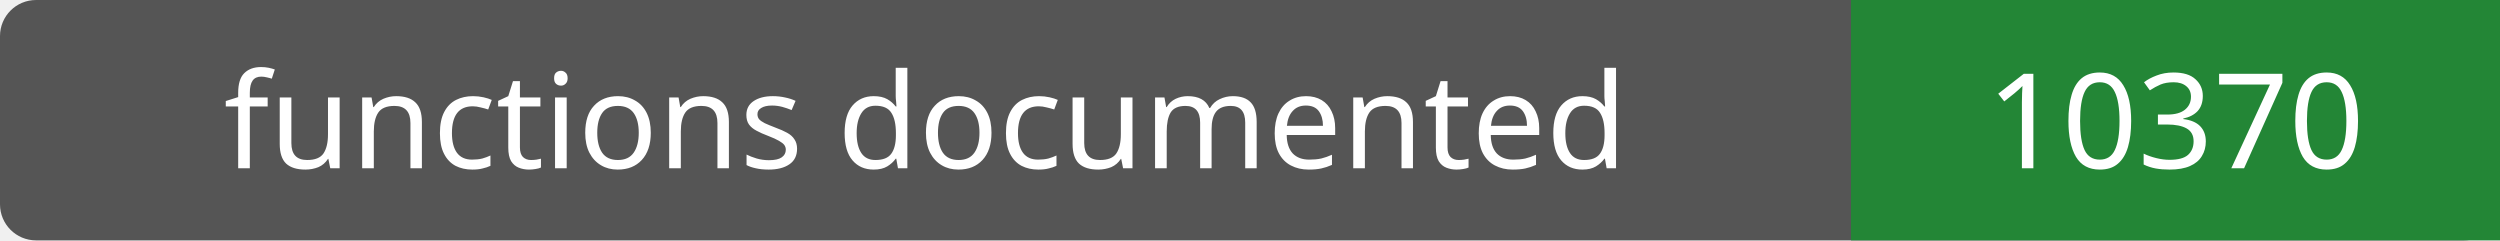
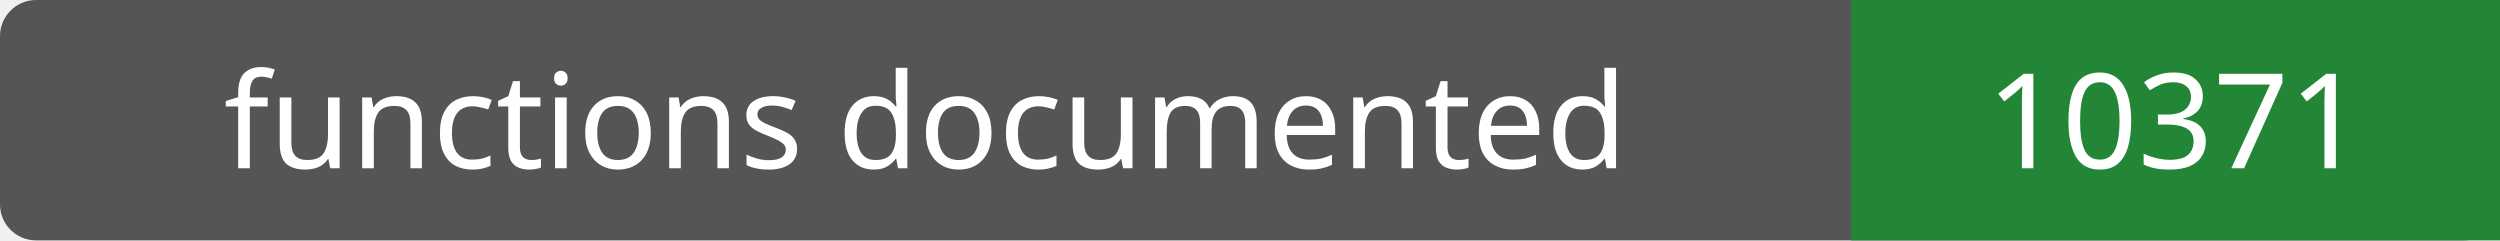
- <svg xmlns="http://www.w3.org/2000/svg" width="208" height="20" role="img" aria-label="functions documented: 10370">
+ <svg xmlns="http://www.w3.org/2000/svg" width="208" height="20" role="img" aria-label="functions documented: 10371">
  <rect width="208" height="20" rx="3" fill="#555" />
  <path fill="#238636" d="M154 0h54v20H154z" />
  <g fill="#fff" text-anchor="middle" font-family="Verdana,sans-serif" font-size="11">
    <text x="77.0" y="14">functions documented</text>
-     <text x="181.0" y="14">10370</text>
+     <text x="181.0" y="14">10371</text>
  </g>
</svg>
